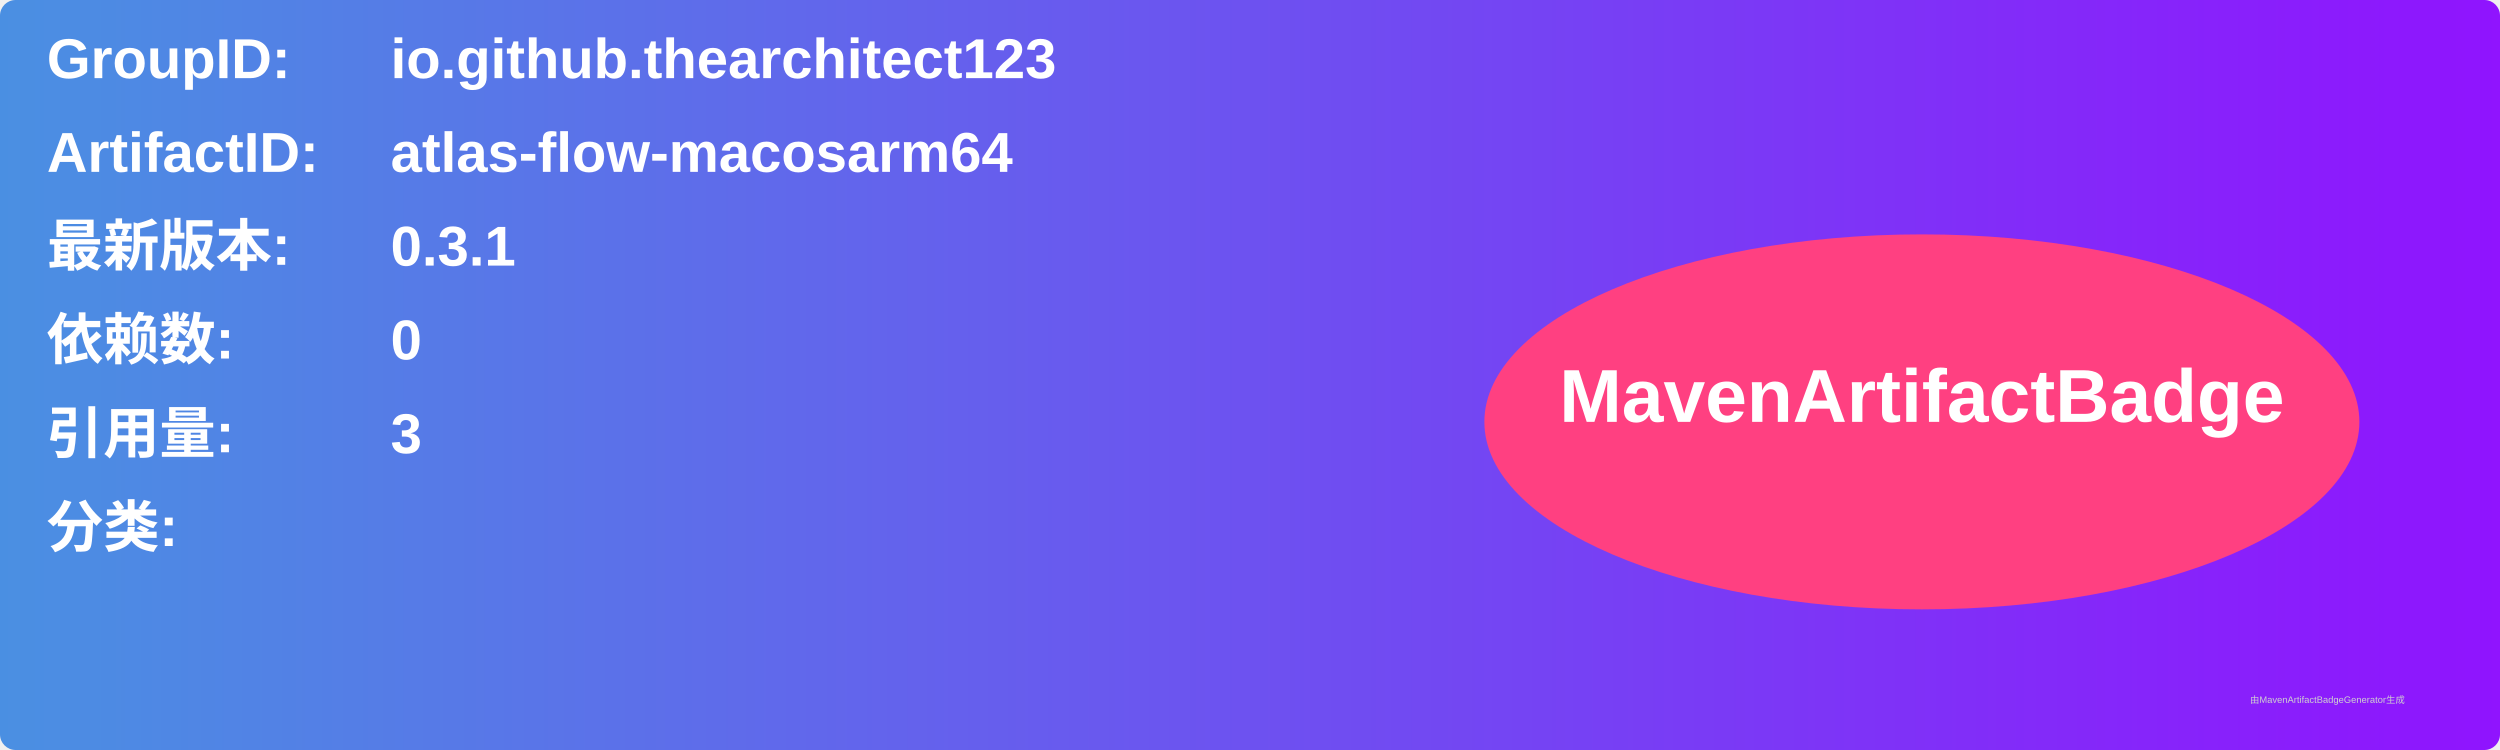
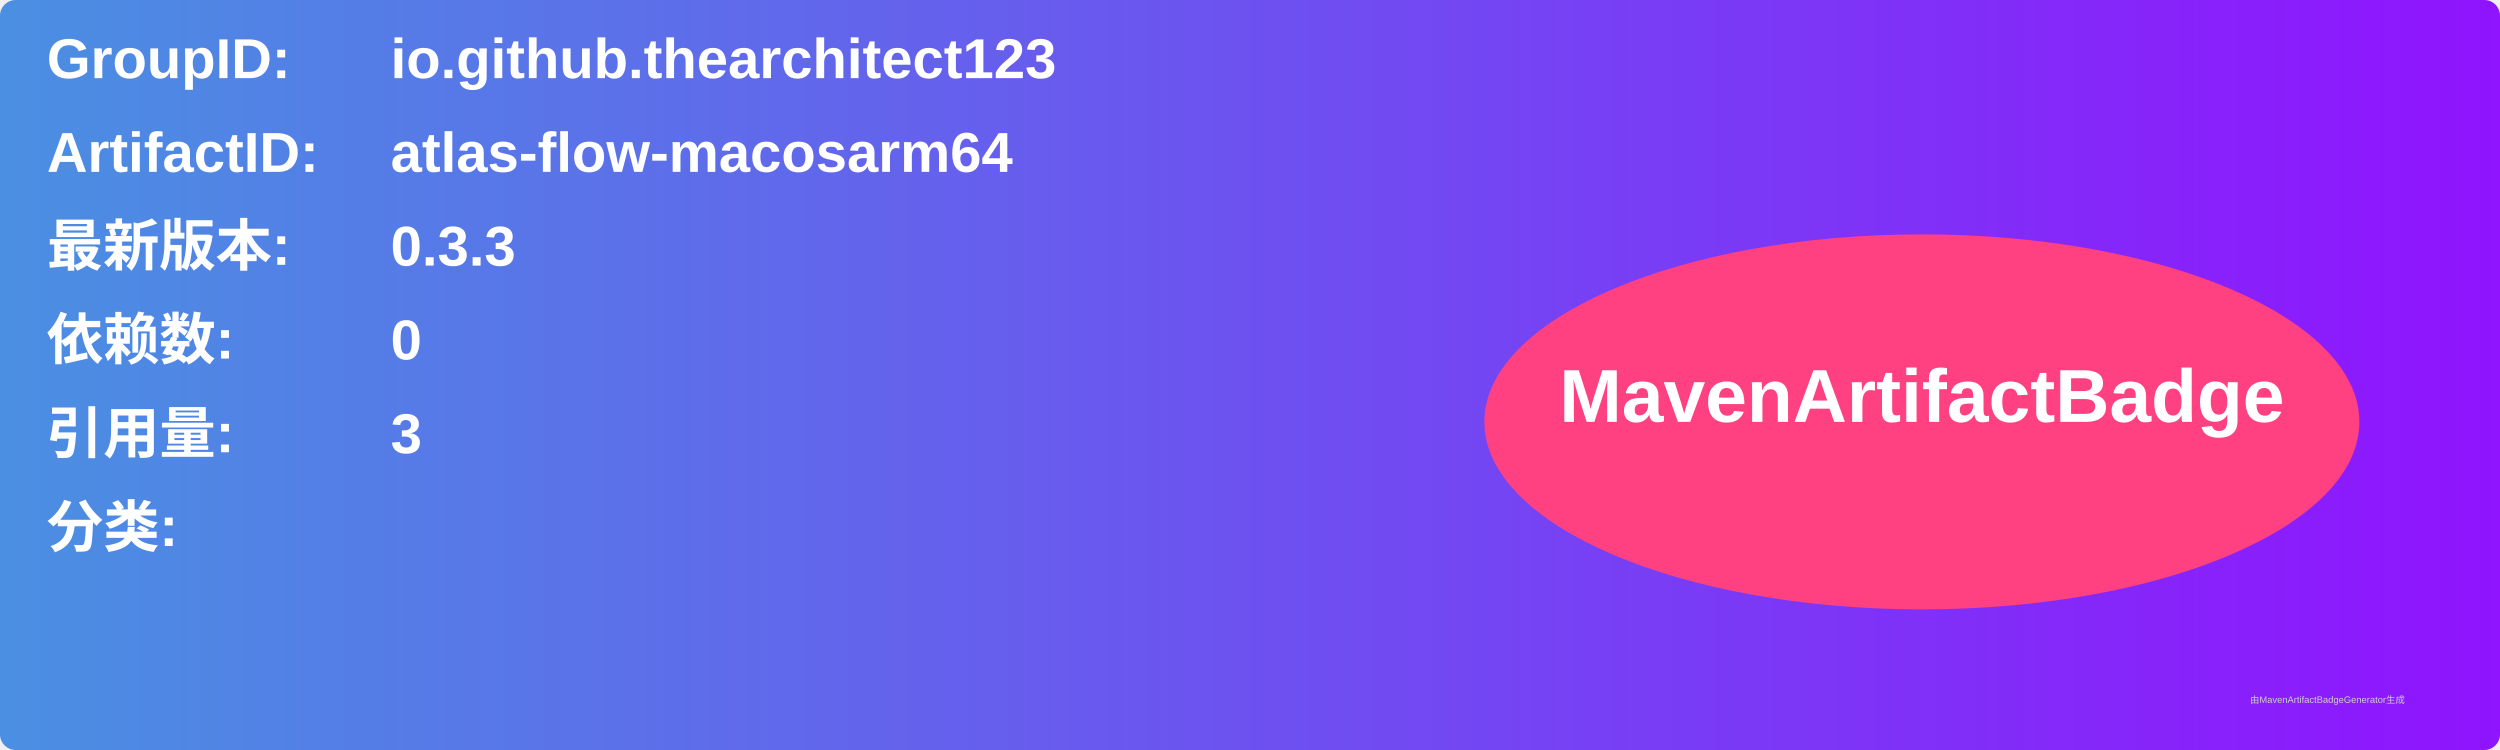
<svg xmlns="http://www.w3.org/2000/svg" width="800" height="240" viewBox="0 0 800 240">
  <linearGradient id="grad" x1="0%" y1="0%" x2="100%" y2="0%">
    <stop offset="0%" stop-color="#4a90e2" />
    <stop offset="100%" stop-color="#9013fe" />
  </linearGradient>
  <rect width="100%" height="100%" rx="5" ry="5" fill="url(#grad)" />
  <g transform="translate(15, 15)">
    <text x="0" y="10" font-family="Arial" font-size="18" fill="white" font-weight="bold" width="260">GroupID:</text>
    <text x="110" y="10" font-family="Arial" font-size="18" fill="white" font-weight="bold" width="460">io.github.thearchitect123</text>
    <text x="0" y="40" font-family="Arial" font-size="18" fill="white" font-weight="bold" width="260">ArtifactID:</text>
    <text x="110" y="40" font-family="Arial" font-size="18" fill="white" font-weight="bold" width="460">atlas-flow-macosarm64</text>
    <text x="0" y="70" font-family="Arial" font-size="18" fill="white" font-weight="bold">最新版本:</text>
    <text x="110" y="70" font-family="Arial" font-size="18" fill="white" font-weight="bold">
-       <tspan font-weight="bold">0.3.1</tspan>
+       <tspan font-weight="bold">0.3.3</tspan>
    </text>
    <text x="0" y="100" font-family="Arial" font-size="18" fill="white" font-weight="bold">依赖数: </text>
    <text x="110" y="100" font-family="Arial" font-size="18" fill="white">
      <tspan font-weight="bold">0</tspan>
    </text>
    <text x="0" y="130" font-family="Arial" font-size="18" fill="white" font-weight="bold">引用量: </text>
    <text x="110" y="130" font-family="Arial" font-size="18" fill="white">
      <tspan font-weight="bold">3</tspan>
    </text>
    <text x="0" y="160" font-family="Arial" font-size="18" fill="white" font-weight="bold">分类:</text>
    <text x="10" y="190" font-family="Arial" font-size="10" fill="white">
      <tspan font-weight="bold" />
    </text>
    <ellipse cx="600" cy="120" rx="140" ry="60" fill="#ff4081" />
    <text x="600" y="120" text-anchor="middle" font-family="Arial" font-size="24" fill="white" font-weight="bold">MavenArtifactBadge</text>
  </g>
  <text x="720" y="225" font-family="Arial" font-size="3" fill="#d0d0d0">由MavenArtifactBadgeGenerator生成</text>
</svg>
